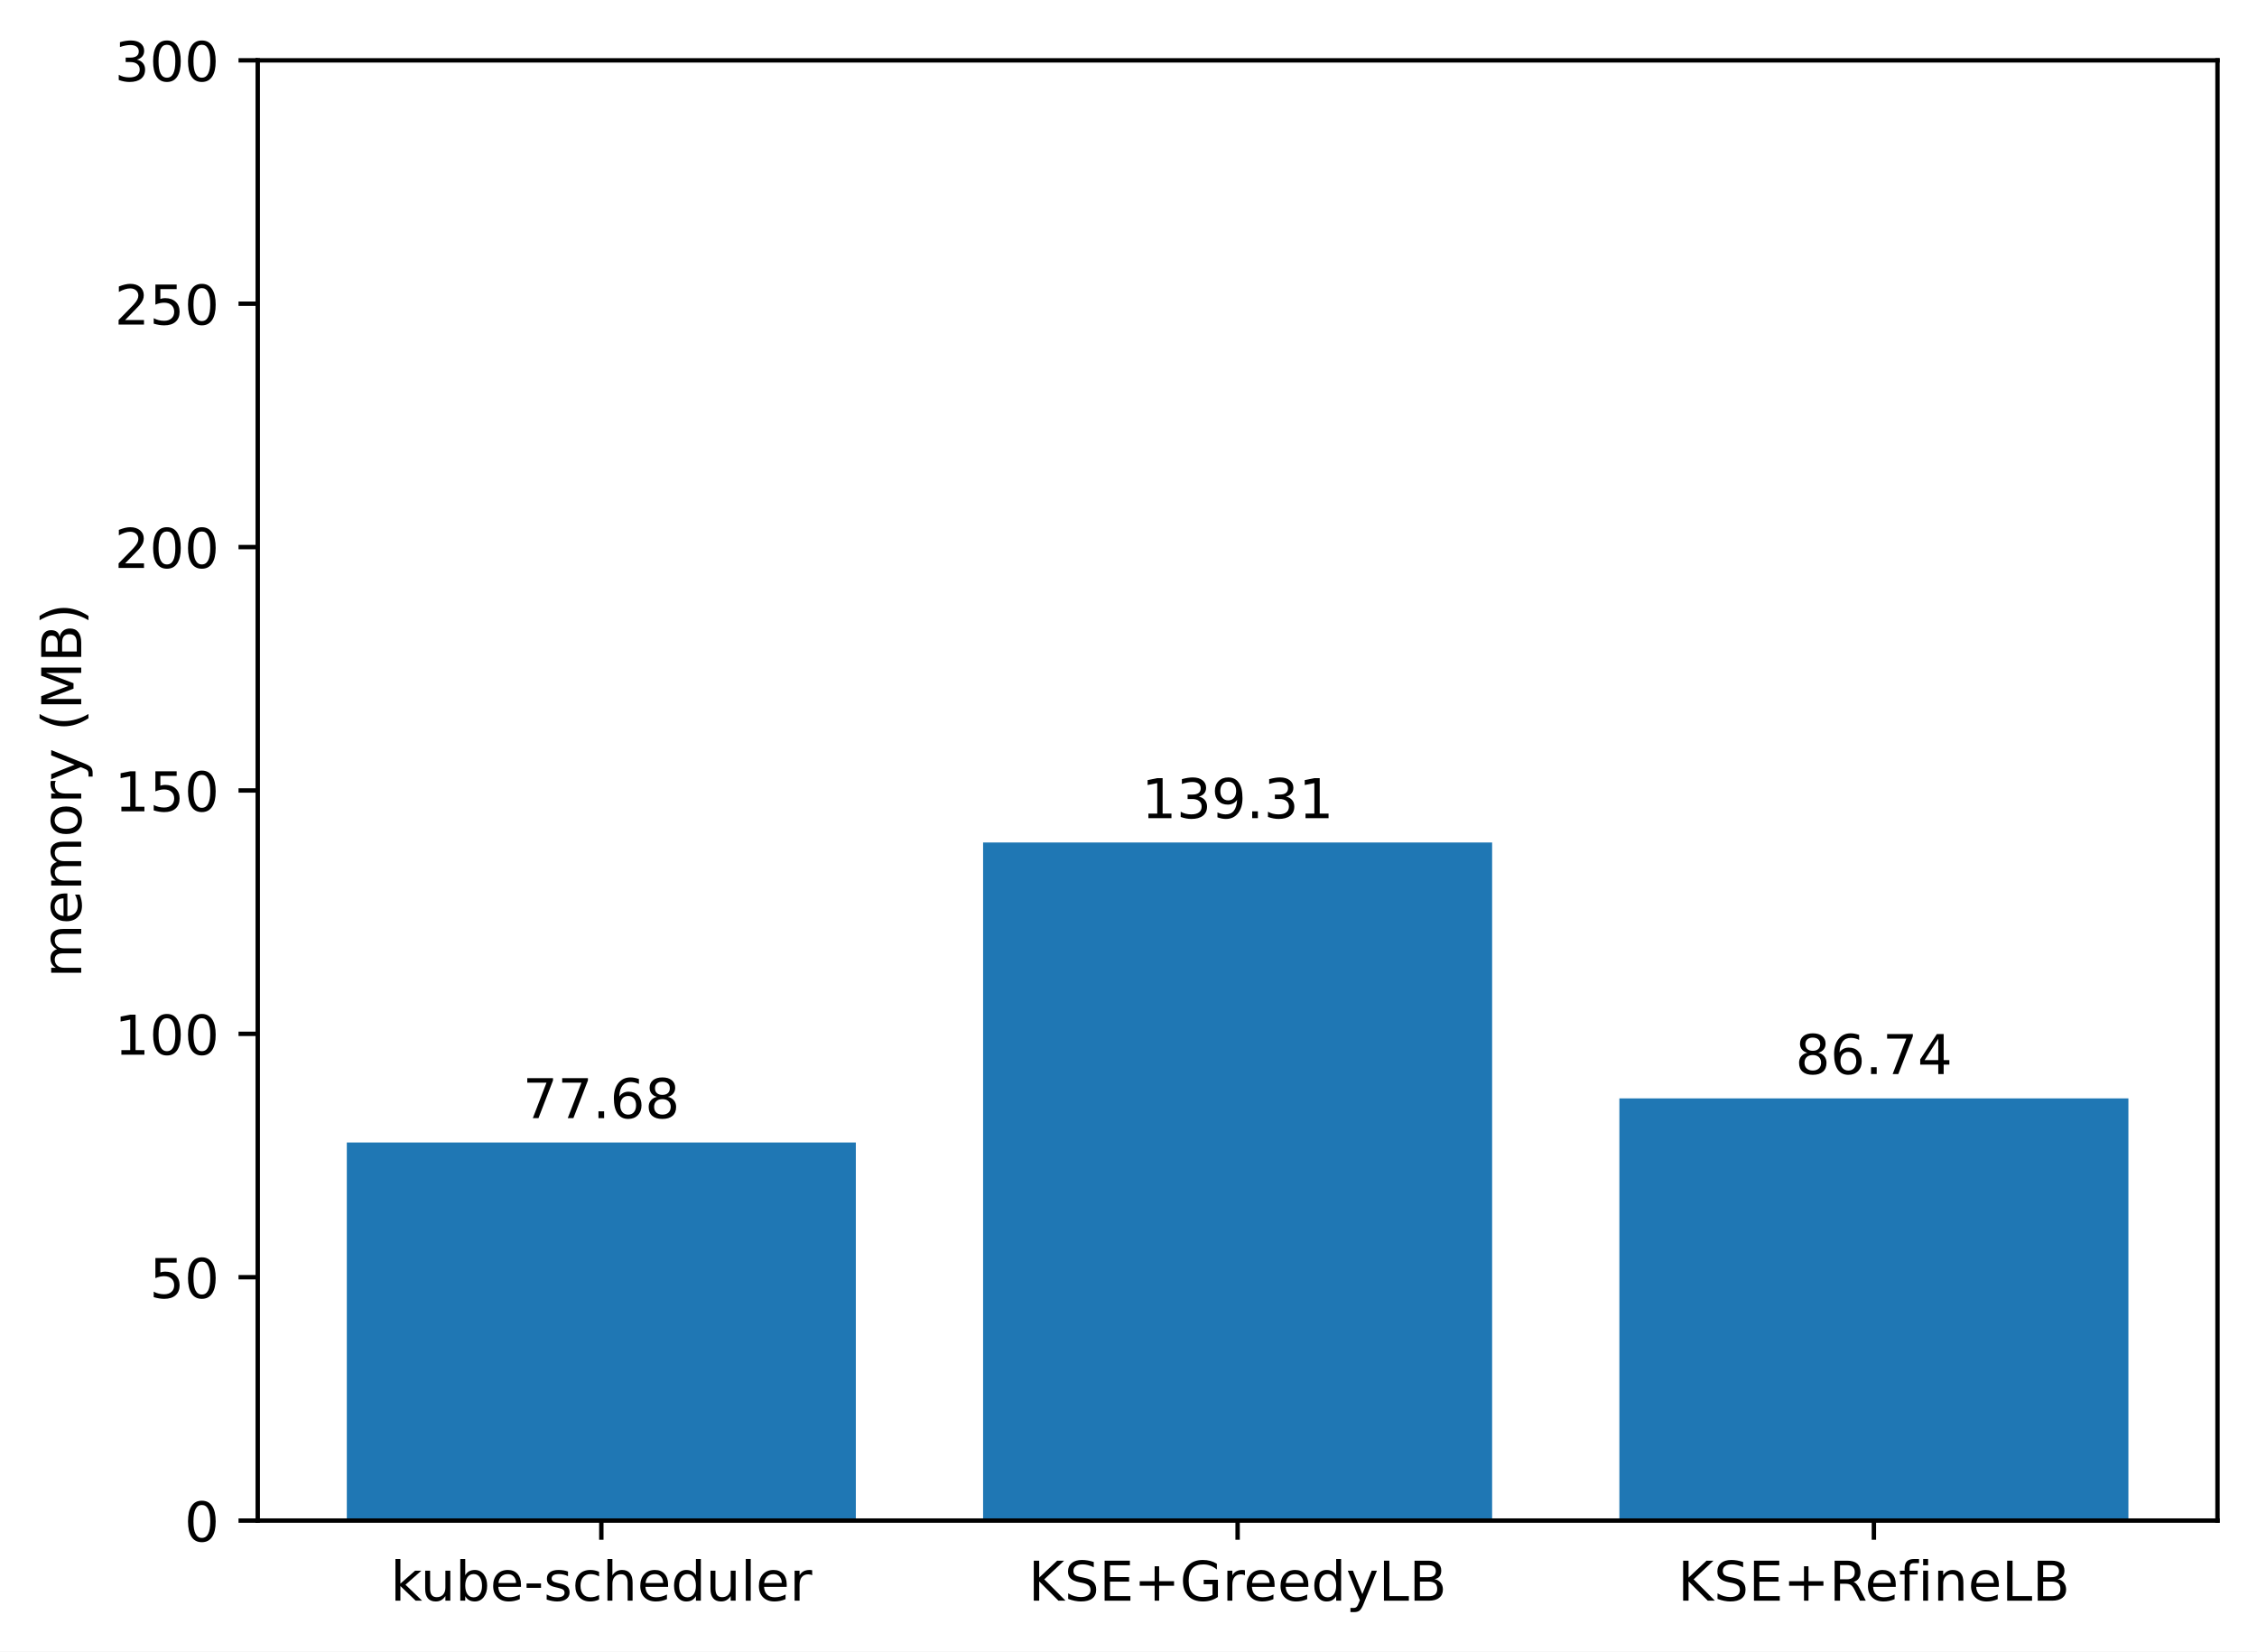
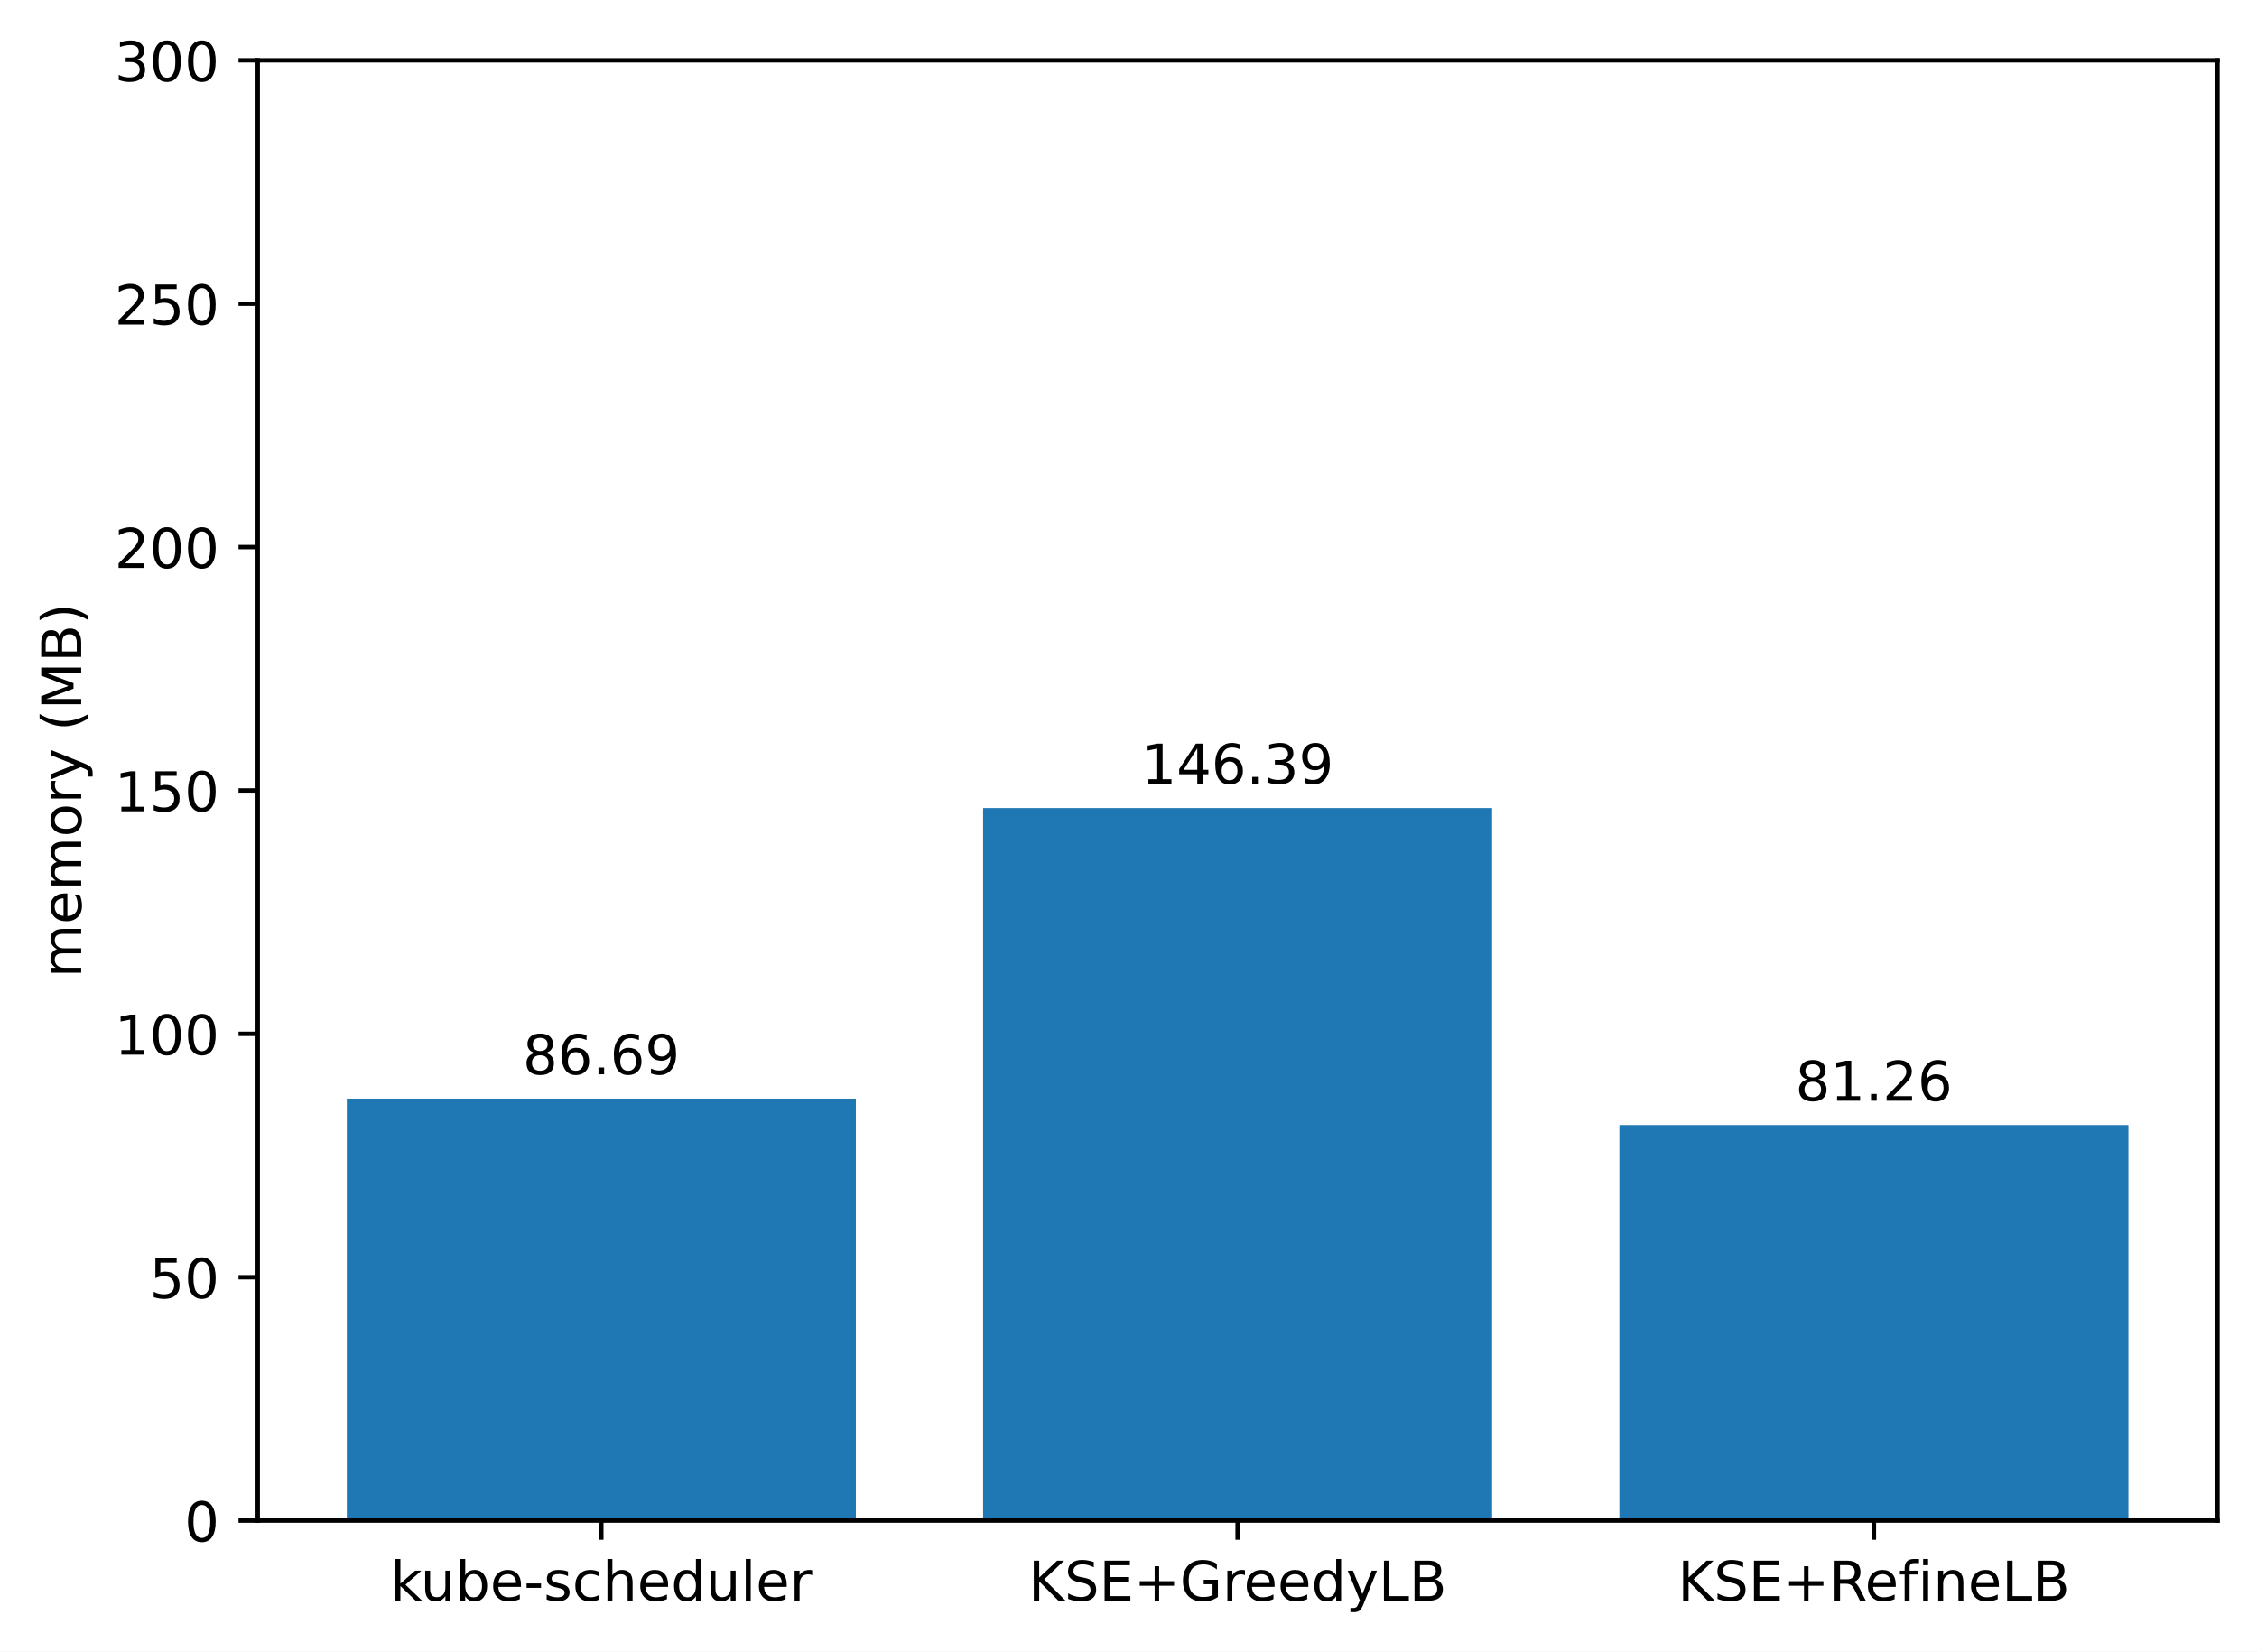
<svg xmlns="http://www.w3.org/2000/svg" xmlns:xlink="http://www.w3.org/1999/xlink" width="411.286pt" height="300.989pt" viewBox="0 0 411.286 300.989" version="1.1">
  <defs>
    <style type="text/css">*{stroke-linejoin: round; stroke-linecap: butt}</style>
  </defs>
  <g id="figure_1">
    <g id="patch_1">
      <path d="M 0 300.989  L 411.286 300.989  L 411.286 0  L 0 0  z " style="fill: #ffffff" />
    </g>
    <g id="axes_1">
      <g id="patch_2">
        <path d="M 46.966 277.111  L 404.086 277.111  L 404.086 10.999  L 46.966 10.999  z " style="fill: #ffffff" />
      </g>
      <g id="patch_3">
-         <path d="M 63.198 277.111  L 155.957 277.111  L 155.957 208.206  L 63.198 208.206  z " clip-path="url(#pe7d930c5a9)" style="fill: #1f77b4" />
+         <path d="M 63.198 277.111  L 155.957 277.111  L 155.957 200.214  L 63.198 200.214  z " clip-path="url(#p673118a97c)" style="fill: #1f77b4" />
      </g>
      <g id="patch_4">
-         <path d="M 179.146 277.111  L 271.905 277.111  L 271.905 153.538  L 179.146 153.538  z " clip-path="url(#pe7d930c5a9)" style="fill: #1f77b4" />
+         <path d="M 179.146 277.111  L 271.905 277.111  L 271.905 147.257  L 179.146 147.257  z " clip-path="url(#p673118a97c)" style="fill: #1f77b4" />
      </g>
      <g id="patch_5">
-         <path d="M 295.094 277.111  L 387.853 277.111  L 387.853 200.169  L 295.094 200.169  z " clip-path="url(#pe7d930c5a9)" style="fill: #1f77b4" />
+         <path d="M 295.094 277.111  L 387.853 277.111  L 387.853 205.03  L 295.094 205.03  z " clip-path="url(#p673118a97c)" style="fill: #1f77b4" />
      </g>
      <g id="matplotlib.axis_1">
        <g id="xtick_1">
          <g id="line2d_1">
            <defs>
-               <path id="m74af35ac1c" d="M 0 0  L 0 3.5  " style="stroke: #000000; stroke-width: 0.8" />
+               <path id="m685ea3f7f4" d="M 0 0  L 0 3.5  " style="stroke: #000000; stroke-width: 0.8" />
            </defs>
            <g>
-               <use xlink:href="#m74af35ac1c" x="109.578" y="277.111" style="stroke: #000000; stroke-width: 0.8" />
+               <use xlink:href="#m685ea3f7f4" x="109.578" y="277.111" style="stroke: #000000; stroke-width: 0.8" />
            </g>
          </g>
          <g id="text_1">
            <g transform="translate(71.15179 291.7097)scale(0.1 -0.1)">
              <defs>
                <path id="DejaVuSans-6b" d="M 581 4863  L 1159 4863  L 1159 1991  L 2875 3500  L 3609 3500  L 1753 1863  L 3688 0  L 2938 0  L 1159 1709  L 1159 0  L 581 0  L 581 4863  z " transform="scale(0.015625)" />
                <path id="DejaVuSans-75" d="M 544 1381  L 544 3500  L 1119 3500  L 1119 1403  Q 1119 906 1312 657  Q 1506 409 1894 409  Q 2359 409 2629 706  Q 2900 1003 2900 1516  L 2900 3500  L 3475 3500  L 3475 0  L 2900 0  L 2900 538  Q 2691 219 2414 64  Q 2138 -91 1772 -91  Q 1169 -91 856 284  Q 544 659 544 1381  z M 1991 3584  L 1991 3584  z " transform="scale(0.015625)" />
                <path id="DejaVuSans-62" d="M 3116 1747  Q 3116 2381 2855 2742  Q 2594 3103 2138 3103  Q 1681 3103 1420 2742  Q 1159 2381 1159 1747  Q 1159 1113 1420 752  Q 1681 391 2138 391  Q 2594 391 2855 752  Q 3116 1113 3116 1747  z M 1159 2969  Q 1341 3281 1617 3432  Q 1894 3584 2278 3584  Q 2916 3584 3314 3078  Q 3713 2572 3713 1747  Q 3713 922 3314 415  Q 2916 -91 2278 -91  Q 1894 -91 1617 61  Q 1341 213 1159 525  L 1159 0  L 581 0  L 581 4863  L 1159 4863  L 1159 2969  z " transform="scale(0.015625)" />
                <path id="DejaVuSans-65" d="M 3597 1894  L 3597 1613  L 953 1613  Q 991 1019 1311 708  Q 1631 397 2203 397  Q 2534 397 2845 478  Q 3156 559 3463 722  L 3463 178  Q 3153 47 2828 -22  Q 2503 -91 2169 -91  Q 1331 -91 842 396  Q 353 884 353 1716  Q 353 2575 817 3079  Q 1281 3584 2069 3584  Q 2775 3584 3186 3129  Q 3597 2675 3597 1894  z M 3022 2063  Q 3016 2534 2758 2815  Q 2500 3097 2075 3097  Q 1594 3097 1305 2825  Q 1016 2553 972 2059  L 3022 2063  z " transform="scale(0.015625)" />
                <path id="DejaVuSans-2d" d="M 313 2009  L 1997 2009  L 1997 1497  L 313 1497  L 313 2009  z " transform="scale(0.015625)" />
                <path id="DejaVuSans-73" d="M 2834 3397  L 2834 2853  Q 2591 2978 2328 3040  Q 2066 3103 1784 3103  Q 1356 3103 1142 2972  Q 928 2841 928 2578  Q 928 2378 1081 2264  Q 1234 2150 1697 2047  L 1894 2003  Q 2506 1872 2764 1633  Q 3022 1394 3022 966  Q 3022 478 2636 193  Q 2250 -91 1575 -91  Q 1294 -91 989 -36  Q 684 19 347 128  L 347 722  Q 666 556 975 473  Q 1284 391 1588 391  Q 1994 391 2212 530  Q 2431 669 2431 922  Q 2431 1156 2273 1281  Q 2116 1406 1581 1522  L 1381 1569  Q 847 1681 609 1914  Q 372 2147 372 2553  Q 372 3047 722 3315  Q 1072 3584 1716 3584  Q 2034 3584 2315 3537  Q 2597 3491 2834 3397  z " transform="scale(0.015625)" />
                <path id="DejaVuSans-63" d="M 3122 3366  L 3122 2828  Q 2878 2963 2633 3030  Q 2388 3097 2138 3097  Q 1578 3097 1268 2742  Q 959 2388 959 1747  Q 959 1106 1268 751  Q 1578 397 2138 397  Q 2388 397 2633 464  Q 2878 531 3122 666  L 3122 134  Q 2881 22 2623 -34  Q 2366 -91 2075 -91  Q 1284 -91 818 406  Q 353 903 353 1747  Q 353 2603 823 3093  Q 1294 3584 2113 3584  Q 2378 3584 2631 3529  Q 2884 3475 3122 3366  z " transform="scale(0.015625)" />
                <path id="DejaVuSans-68" d="M 3513 2113  L 3513 0  L 2938 0  L 2938 2094  Q 2938 2591 2744 2837  Q 2550 3084 2163 3084  Q 1697 3084 1428 2787  Q 1159 2491 1159 1978  L 1159 0  L 581 0  L 581 4863  L 1159 4863  L 1159 2956  Q 1366 3272 1645 3428  Q 1925 3584 2291 3584  Q 2894 3584 3203 3211  Q 3513 2838 3513 2113  z " transform="scale(0.015625)" />
                <path id="DejaVuSans-64" d="M 2906 2969  L 2906 4863  L 3481 4863  L 3481 0  L 2906 0  L 2906 525  Q 2725 213 2448 61  Q 2172 -91 1784 -91  Q 1150 -91 751 415  Q 353 922 353 1747  Q 353 2572 751 3078  Q 1150 3584 1784 3584  Q 2172 3584 2448 3432  Q 2725 3281 2906 2969  z M 947 1747  Q 947 1113 1208 752  Q 1469 391 1925 391  Q 2381 391 2643 752  Q 2906 1113 2906 1747  Q 2906 2381 2643 2742  Q 2381 3103 1925 3103  Q 1469 3103 1208 2742  Q 947 2381 947 1747  z " transform="scale(0.015625)" />
                <path id="DejaVuSans-6c" d="M 603 4863  L 1178 4863  L 1178 0  L 603 0  L 603 4863  z " transform="scale(0.015625)" />
                <path id="DejaVuSans-72" d="M 2631 2963  Q 2534 3019 2420 3045  Q 2306 3072 2169 3072  Q 1681 3072 1420 2755  Q 1159 2438 1159 1844  L 1159 0  L 581 0  L 581 3500  L 1159 3500  L 1159 2956  Q 1341 3275 1631 3429  Q 1922 3584 2338 3584  Q 2397 3584 2469 3576  Q 2541 3569 2628 3553  L 2631 2963  z " transform="scale(0.015625)" />
              </defs>
              <use xlink:href="#DejaVuSans-6b" />
              <use xlink:href="#DejaVuSans-75" x="54.785" />
              <use xlink:href="#DejaVuSans-62" x="118.164" />
              <use xlink:href="#DejaVuSans-65" x="181.641" />
              <use xlink:href="#DejaVuSans-2d" x="243.164" />
              <use xlink:href="#DejaVuSans-73" x="279.248" />
              <use xlink:href="#DejaVuSans-63" x="331.348" />
              <use xlink:href="#DejaVuSans-68" x="386.328" />
              <use xlink:href="#DejaVuSans-65" x="449.707" />
              <use xlink:href="#DejaVuSans-64" x="511.23" />
              <use xlink:href="#DejaVuSans-75" x="574.707" />
              <use xlink:href="#DejaVuSans-6c" x="638.086" />
              <use xlink:href="#DejaVuSans-65" x="665.869" />
              <use xlink:href="#DejaVuSans-72" x="727.393" />
            </g>
          </g>
        </g>
        <g id="xtick_2">
          <g id="line2d_2">
            <g>
-               <use xlink:href="#m74af35ac1c" x="225.526" y="277.111" style="stroke: #000000; stroke-width: 0.8" />
+               <use xlink:href="#m685ea3f7f4" x="225.526" y="277.111" style="stroke: #000000; stroke-width: 0.8" />
            </g>
          </g>
          <g id="text_2">
            <g transform="translate(187.403 291.7097)scale(0.1 -0.1)">
              <defs>
                <path id="DejaVuSans-4b" d="M 628 4666  L 1259 4666  L 1259 2694  L 3353 4666  L 4166 4666  L 1850 2491  L 4331 0  L 3500 0  L 1259 2247  L 1259 0  L 628 0  L 628 4666  z " transform="scale(0.015625)" />
                <path id="DejaVuSans-53" d="M 3425 4513  L 3425 3897  Q 3066 4069 2747 4153  Q 2428 4238 2131 4238  Q 1616 4238 1336 4038  Q 1056 3838 1056 3469  Q 1056 3159 1242 3001  Q 1428 2844 1947 2747  L 2328 2669  Q 3034 2534 3370 2195  Q 3706 1856 3706 1288  Q 3706 609 3251 259  Q 2797 -91 1919 -91  Q 1588 -91 1214 -16  Q 841 59 441 206  L 441 856  Q 825 641 1194 531  Q 1563 422 1919 422  Q 2459 422 2753 634  Q 3047 847 3047 1241  Q 3047 1584 2836 1778  Q 2625 1972 2144 2069  L 1759 2144  Q 1053 2284 737 2584  Q 422 2884 422 3419  Q 422 4038 858 4394  Q 1294 4750 2059 4750  Q 2388 4750 2728 4690  Q 3069 4631 3425 4513  z " transform="scale(0.015625)" />
                <path id="DejaVuSans-45" d="M 628 4666  L 3578 4666  L 3578 4134  L 1259 4134  L 1259 2753  L 3481 2753  L 3481 2222  L 1259 2222  L 1259 531  L 3634 531  L 3634 0  L 628 0  L 628 4666  z " transform="scale(0.015625)" />
                <path id="DejaVuSans-2b" d="M 2944 4013  L 2944 2272  L 4684 2272  L 4684 1741  L 2944 1741  L 2944 0  L 2419 0  L 2419 1741  L 678 1741  L 678 2272  L 2419 2272  L 2419 4013  L 2944 4013  z " transform="scale(0.015625)" />
                <path id="DejaVuSans-47" d="M 3809 666  L 3809 1919  L 2778 1919  L 2778 2438  L 4434 2438  L 4434 434  Q 4069 175 3628 42  Q 3188 -91 2688 -91  Q 1594 -91 976 548  Q 359 1188 359 2328  Q 359 3472 976 4111  Q 1594 4750 2688 4750  Q 3144 4750 3555 4637  Q 3966 4525 4313 4306  L 4313 3634  Q 3963 3931 3569 4081  Q 3175 4231 2741 4231  Q 1884 4231 1454 3753  Q 1025 3275 1025 2328  Q 1025 1384 1454 906  Q 1884 428 2741 428  Q 3075 428 3337 486  Q 3600 544 3809 666  z " transform="scale(0.015625)" />
                <path id="DejaVuSans-79" d="M 2059 -325  Q 1816 -950 1584 -1140  Q 1353 -1331 966 -1331  L 506 -1331  L 506 -850  L 844 -850  Q 1081 -850 1212 -737  Q 1344 -625 1503 -206  L 1606 56  L 191 3500  L 800 3500  L 1894 763  L 2988 3500  L 3597 3500  L 2059 -325  z " transform="scale(0.015625)" />
                <path id="DejaVuSans-4c" d="M 628 4666  L 1259 4666  L 1259 531  L 3531 531  L 3531 0  L 628 0  L 628 4666  z " transform="scale(0.015625)" />
                <path id="DejaVuSans-42" d="M 1259 2228  L 1259 519  L 2272 519  Q 2781 519 3026 730  Q 3272 941 3272 1375  Q 3272 1813 3026 2020  Q 2781 2228 2272 2228  L 1259 2228  z M 1259 4147  L 1259 2741  L 2194 2741  Q 2656 2741 2882 2914  Q 3109 3088 3109 3444  Q 3109 3797 2882 3972  Q 2656 4147 2194 4147  L 1259 4147  z M 628 4666  L 2241 4666  Q 2963 4666 3353 4366  Q 3744 4066 3744 3513  Q 3744 3084 3544 2831  Q 3344 2578 2956 2516  Q 3422 2416 3680 2098  Q 3938 1781 3938 1306  Q 3938 681 3513 340  Q 3088 0 2303 0  L 628 0  L 628 4666  z " transform="scale(0.015625)" />
              </defs>
              <use xlink:href="#DejaVuSans-4b" />
              <use xlink:href="#DejaVuSans-53" x="65.576" />
              <use xlink:href="#DejaVuSans-45" x="129.053" />
              <use xlink:href="#DejaVuSans-2b" x="192.236" />
              <use xlink:href="#DejaVuSans-47" x="276.025" />
              <use xlink:href="#DejaVuSans-72" x="353.516" />
              <use xlink:href="#DejaVuSans-65" x="392.379" />
              <use xlink:href="#DejaVuSans-65" x="453.902" />
              <use xlink:href="#DejaVuSans-64" x="515.426" />
              <use xlink:href="#DejaVuSans-79" x="578.902" />
              <use xlink:href="#DejaVuSans-4c" x="638.082" />
              <use xlink:href="#DejaVuSans-42" x="693.795" />
            </g>
          </g>
        </g>
        <g id="xtick_3">
          <g id="line2d_3">
            <g>
-               <use xlink:href="#m74af35ac1c" x="341.474" y="277.111" style="stroke: #000000; stroke-width: 0.8" />
+               <use xlink:href="#m685ea3f7f4" x="341.474" y="277.111" style="stroke: #000000; stroke-width: 0.8" />
            </g>
          </g>
          <g id="text_3">
            <g transform="translate(305.7346 291.7097)scale(0.1 -0.1)">
              <defs>
                <path id="DejaVuSans-52" d="M 2841 2188  Q 3044 2119 3236 1894  Q 3428 1669 3622 1275  L 4263 0  L 3584 0  L 2988 1197  Q 2756 1666 2539 1819  Q 2322 1972 1947 1972  L 1259 1972  L 1259 0  L 628 0  L 628 4666  L 2053 4666  Q 2853 4666 3247 4331  Q 3641 3997 3641 3322  Q 3641 2881 3436 2590  Q 3231 2300 2841 2188  z M 1259 4147  L 1259 2491  L 2053 2491  Q 2509 2491 2742 2702  Q 2975 2913 2975 3322  Q 2975 3731 2742 3939  Q 2509 4147 2053 4147  L 1259 4147  z " transform="scale(0.015625)" />
                <path id="DejaVuSans-66" d="M 2375 4863  L 2375 4384  L 1825 4384  Q 1516 4384 1395 4259  Q 1275 4134 1275 3809  L 1275 3500  L 2222 3500  L 2222 3053  L 1275 3053  L 1275 0  L 697 0  L 697 3053  L 147 3053  L 147 3500  L 697 3500  L 697 3744  Q 697 4328 969 4595  Q 1241 4863 1831 4863  L 2375 4863  z " transform="scale(0.015625)" />
                <path id="DejaVuSans-69" d="M 603 3500  L 1178 3500  L 1178 0  L 603 0  L 603 3500  z M 603 4863  L 1178 4863  L 1178 4134  L 603 4134  L 603 4863  z " transform="scale(0.015625)" />
                <path id="DejaVuSans-6e" d="M 3513 2113  L 3513 0  L 2938 0  L 2938 2094  Q 2938 2591 2744 2837  Q 2550 3084 2163 3084  Q 1697 3084 1428 2787  Q 1159 2491 1159 1978  L 1159 0  L 581 0  L 581 3500  L 1159 3500  L 1159 2956  Q 1366 3272 1645 3428  Q 1925 3584 2291 3584  Q 2894 3584 3203 3211  Q 3513 2838 3513 2113  z " transform="scale(0.015625)" />
              </defs>
              <use xlink:href="#DejaVuSans-4b" />
              <use xlink:href="#DejaVuSans-53" x="65.576" />
              <use xlink:href="#DejaVuSans-45" x="129.053" />
              <use xlink:href="#DejaVuSans-2b" x="192.236" />
              <use xlink:href="#DejaVuSans-52" x="276.025" />
              <use xlink:href="#DejaVuSans-65" x="341.008" />
              <use xlink:href="#DejaVuSans-66" x="402.531" />
              <use xlink:href="#DejaVuSans-69" x="437.736" />
              <use xlink:href="#DejaVuSans-6e" x="465.52" />
              <use xlink:href="#DejaVuSans-65" x="528.898" />
              <use xlink:href="#DejaVuSans-4c" x="590.422" />
              <use xlink:href="#DejaVuSans-42" x="646.135" />
            </g>
          </g>
        </g>
      </g>
      <g id="matplotlib.axis_2">
        <g id="ytick_1">
          <g id="line2d_4">
            <defs>
-               <path id="m1e52f88188" d="M 0 0  L -3.5 0  " style="stroke: #000000; stroke-width: 0.8" />
+               <path id="mde4f99fc71" d="M 0 0  L -3.5 0  " style="stroke: #000000; stroke-width: 0.8" />
            </defs>
            <g>
-               <use xlink:href="#m1e52f88188" x="46.966" y="277.111" style="stroke: #000000; stroke-width: 0.8" />
+               <use xlink:href="#mde4f99fc71" x="46.966" y="277.111" style="stroke: #000000; stroke-width: 0.8" />
            </g>
          </g>
          <g id="text_4">
            <g transform="translate(33.60312 280.9104)scale(0.1 -0.1)">
              <defs>
                <path id="DejaVuSans-30" d="M 2034 4250  Q 1547 4250 1301 3770  Q 1056 3291 1056 2328  Q 1056 1369 1301 889  Q 1547 409 2034 409  Q 2525 409 2770 889  Q 3016 1369 3016 2328  Q 3016 3291 2770 3770  Q 2525 4250 2034 4250  z M 2034 4750  Q 2819 4750 3233 4129  Q 3647 3509 3647 2328  Q 3647 1150 3233 529  Q 2819 -91 2034 -91  Q 1250 -91 836 529  Q 422 1150 422 2328  Q 422 3509 836 4129  Q 1250 4750 2034 4750  z " transform="scale(0.015625)" />
              </defs>
              <use xlink:href="#DejaVuSans-30" />
            </g>
          </g>
        </g>
        <g id="ytick_2">
          <g id="line2d_5">
            <g>
-               <use xlink:href="#m1e52f88188" x="46.966" y="232.759" style="stroke: #000000; stroke-width: 0.8" />
+               <use xlink:href="#mde4f99fc71" x="46.966" y="232.759" style="stroke: #000000; stroke-width: 0.8" />
            </g>
          </g>
          <g id="text_5">
            <g transform="translate(27.24063 236.5584)scale(0.1 -0.1)">
              <defs>
                <path id="DejaVuSans-35" d="M 691 4666  L 3169 4666  L 3169 4134  L 1269 4134  L 1269 2991  Q 1406 3038 1543 3061  Q 1681 3084 1819 3084  Q 2600 3084 3056 2656  Q 3513 2228 3513 1497  Q 3513 744 3044 326  Q 2575 -91 1722 -91  Q 1428 -91 1123 -41  Q 819 9 494 109  L 494 744  Q 775 591 1075 516  Q 1375 441 1709 441  Q 2250 441 2565 725  Q 2881 1009 2881 1497  Q 2881 1984 2565 2268  Q 2250 2553 1709 2553  Q 1456 2553 1204 2497  Q 953 2441 691 2322  L 691 4666  z " transform="scale(0.015625)" />
              </defs>
              <use xlink:href="#DejaVuSans-35" />
              <use xlink:href="#DejaVuSans-30" x="63.623" />
            </g>
          </g>
        </g>
        <g id="ytick_3">
          <g id="line2d_6">
            <g>
-               <use xlink:href="#m1e52f88188" x="46.966" y="188.407" style="stroke: #000000; stroke-width: 0.8" />
+               <use xlink:href="#mde4f99fc71" x="46.966" y="188.407" style="stroke: #000000; stroke-width: 0.8" />
            </g>
          </g>
          <g id="text_6">
            <g transform="translate(20.87813 192.2064)scale(0.1 -0.1)">
              <defs>
                <path id="DejaVuSans-31" d="M 794 531  L 1825 531  L 1825 4091  L 703 3866  L 703 4441  L 1819 4666  L 2450 4666  L 2450 531  L 3481 531  L 3481 0  L 794 0  L 794 531  z " transform="scale(0.015625)" />
              </defs>
              <use xlink:href="#DejaVuSans-31" />
              <use xlink:href="#DejaVuSans-30" x="63.623" />
              <use xlink:href="#DejaVuSans-30" x="127.246" />
            </g>
          </g>
        </g>
        <g id="ytick_4">
          <g id="line2d_7">
            <g>
-               <use xlink:href="#m1e52f88188" x="46.966" y="144.055" style="stroke: #000000; stroke-width: 0.8" />
+               <use xlink:href="#mde4f99fc71" x="46.966" y="144.055" style="stroke: #000000; stroke-width: 0.8" />
            </g>
          </g>
          <g id="text_7">
            <g transform="translate(20.87813 147.8544)scale(0.1 -0.1)">
              <use xlink:href="#DejaVuSans-31" />
              <use xlink:href="#DejaVuSans-35" x="63.623" />
              <use xlink:href="#DejaVuSans-30" x="127.246" />
            </g>
          </g>
        </g>
        <g id="ytick_5">
          <g id="line2d_8">
            <g>
-               <use xlink:href="#m1e52f88188" x="46.966" y="99.703" style="stroke: #000000; stroke-width: 0.8" />
+               <use xlink:href="#mde4f99fc71" x="46.966" y="99.703" style="stroke: #000000; stroke-width: 0.8" />
            </g>
          </g>
          <g id="text_8">
            <g transform="translate(20.87813 103.5024)scale(0.1 -0.1)">
              <defs>
                <path id="DejaVuSans-32" d="M 1228 531  L 3431 531  L 3431 0  L 469 0  L 469 531  Q 828 903 1448 1529  Q 2069 2156 2228 2338  Q 2531 2678 2651 2914  Q 2772 3150 2772 3378  Q 2772 3750 2511 3984  Q 2250 4219 1831 4219  Q 1534 4219 1204 4116  Q 875 4013 500 3803  L 500 4441  Q 881 4594 1212 4672  Q 1544 4750 1819 4750  Q 2544 4750 2975 4387  Q 3406 4025 3406 3419  Q 3406 3131 3298 2873  Q 3191 2616 2906 2266  Q 2828 2175 2409 1742  Q 1991 1309 1228 531  z " transform="scale(0.015625)" />
              </defs>
              <use xlink:href="#DejaVuSans-32" />
              <use xlink:href="#DejaVuSans-30" x="63.623" />
              <use xlink:href="#DejaVuSans-30" x="127.246" />
            </g>
          </g>
        </g>
        <g id="ytick_6">
          <g id="line2d_9">
            <g>
-               <use xlink:href="#m1e52f88188" x="46.966" y="55.351" style="stroke: #000000; stroke-width: 0.8" />
+               <use xlink:href="#mde4f99fc71" x="46.966" y="55.351" style="stroke: #000000; stroke-width: 0.8" />
            </g>
          </g>
          <g id="text_9">
            <g transform="translate(20.87813 59.15044)scale(0.1 -0.1)">
              <use xlink:href="#DejaVuSans-32" />
              <use xlink:href="#DejaVuSans-35" x="63.623" />
              <use xlink:href="#DejaVuSans-30" x="127.246" />
            </g>
          </g>
        </g>
        <g id="ytick_7">
          <g id="line2d_10">
            <g>
-               <use xlink:href="#m1e52f88188" x="46.966" y="10.999" style="stroke: #000000; stroke-width: 0.8" />
+               <use xlink:href="#mde4f99fc71" x="46.966" y="10.999" style="stroke: #000000; stroke-width: 0.8" />
            </g>
          </g>
          <g id="text_10">
            <g transform="translate(20.87813 14.79844)scale(0.1 -0.1)">
              <defs>
                <path id="DejaVuSans-33" d="M 2597 2516  Q 3050 2419 3304 2112  Q 3559 1806 3559 1356  Q 3559 666 3084 287  Q 2609 -91 1734 -91  Q 1441 -91 1130 -33  Q 819 25 488 141  L 488 750  Q 750 597 1062 519  Q 1375 441 1716 441  Q 2309 441 2620 675  Q 2931 909 2931 1356  Q 2931 1769 2642 2001  Q 2353 2234 1838 2234  L 1294 2234  L 1294 2753  L 1863 2753  Q 2328 2753 2575 2939  Q 2822 3125 2822 3475  Q 2822 3834 2567 4026  Q 2313 4219 1838 4219  Q 1578 4219 1281 4162  Q 984 4106 628 3988  L 628 4550  Q 988 4650 1302 4700  Q 1616 4750 1894 4750  Q 2613 4750 3031 4423  Q 3450 4097 3450 3541  Q 3450 3153 3228 2886  Q 3006 2619 2597 2516  z " transform="scale(0.015625)" />
              </defs>
              <use xlink:href="#DejaVuSans-33" />
              <use xlink:href="#DejaVuSans-30" x="63.623" />
              <use xlink:href="#DejaVuSans-30" x="127.246" />
            </g>
          </g>
        </g>
        <g id="text_11">
          <g transform="translate(14.79844 178.1818)rotate(-90)scale(0.1 -0.1)">
            <defs>
              <path id="DejaVuSans-6d" d="M 3328 2828  Q 3544 3216 3844 3400  Q 4144 3584 4550 3584  Q 5097 3584 5394 3201  Q 5691 2819 5691 2113  L 5691 0  L 5113 0  L 5113 2094  Q 5113 2597 4934 2840  Q 4756 3084 4391 3084  Q 3944 3084 3684 2787  Q 3425 2491 3425 1978  L 3425 0  L 2847 0  L 2847 2094  Q 2847 2600 2669 2842  Q 2491 3084 2119 3084  Q 1678 3084 1418 2786  Q 1159 2488 1159 1978  L 1159 0  L 581 0  L 581 3500  L 1159 3500  L 1159 2956  Q 1356 3278 1631 3431  Q 1906 3584 2284 3584  Q 2666 3584 2933 3390  Q 3200 3197 3328 2828  z " transform="scale(0.015625)" />
              <path id="DejaVuSans-6f" d="M 1959 3097  Q 1497 3097 1228 2736  Q 959 2375 959 1747  Q 959 1119 1226 758  Q 1494 397 1959 397  Q 2419 397 2687 759  Q 2956 1122 2956 1747  Q 2956 2369 2687 2733  Q 2419 3097 1959 3097  z M 1959 3584  Q 2709 3584 3137 3096  Q 3566 2609 3566 1747  Q 3566 888 3137 398  Q 2709 -91 1959 -91  Q 1206 -91 779 398  Q 353 888 353 1747  Q 353 2609 779 3096  Q 1206 3584 1959 3584  z " transform="scale(0.015625)" />
              <path id="DejaVuSans-20" transform="scale(0.015625)" />
              <path id="DejaVuSans-28" d="M 1984 4856  Q 1566 4138 1362 3434  Q 1159 2731 1159 2009  Q 1159 1288 1364 580  Q 1569 -128 1984 -844  L 1484 -844  Q 1016 -109 783 600  Q 550 1309 550 2009  Q 550 2706 781 3412  Q 1013 4119 1484 4856  L 1984 4856  z " transform="scale(0.015625)" />
              <path id="DejaVuSans-4d" d="M 628 4666  L 1569 4666  L 2759 1491  L 3956 4666  L 4897 4666  L 4897 0  L 4281 0  L 4281 4097  L 3078 897  L 2444 897  L 1241 4097  L 1241 0  L 628 0  L 628 4666  z " transform="scale(0.015625)" />
              <path id="DejaVuSans-29" d="M 513 4856  L 1013 4856  Q 1481 4119 1714 3412  Q 1947 2706 1947 2009  Q 1947 1309 1714 600  Q 1481 -109 1013 -844  L 513 -844  Q 928 -128 1133 580  Q 1338 1288 1338 2009  Q 1338 2731 1133 3434  Q 928 4138 513 4856  z " transform="scale(0.015625)" />
            </defs>
            <use xlink:href="#DejaVuSans-6d" />
            <use xlink:href="#DejaVuSans-65" x="97.412" />
            <use xlink:href="#DejaVuSans-6d" x="158.936" />
            <use xlink:href="#DejaVuSans-6f" x="256.348" />
            <use xlink:href="#DejaVuSans-72" x="317.529" />
            <use xlink:href="#DejaVuSans-79" x="358.643" />
            <use xlink:href="#DejaVuSans-20" x="417.822" />
            <use xlink:href="#DejaVuSans-28" x="449.609" />
            <use xlink:href="#DejaVuSans-4d" x="488.623" />
            <use xlink:href="#DejaVuSans-42" x="574.902" />
            <use xlink:href="#DejaVuSans-29" x="643.506" />
          </g>
        </g>
      </g>
      <g id="patch_6">
        <path d="M 46.966 277.111  L 46.966 10.999  " style="fill: none; stroke: #000000; stroke-width: 0.8; stroke-linejoin: miter; stroke-linecap: square" />
      </g>
      <g id="patch_7">
        <path d="M 404.086 277.111  L 404.086 10.999  " style="fill: none; stroke: #000000; stroke-width: 0.8; stroke-linejoin: miter; stroke-linecap: square" />
      </g>
      <g id="patch_8">
        <path d="M 46.966 277.111  L 404.086 277.111  " style="fill: none; stroke: #000000; stroke-width: 0.8; stroke-linejoin: miter; stroke-linecap: square" />
      </g>
      <g id="patch_9">
        <path d="M 46.966 10.999  L 404.086 10.999  " style="fill: none; stroke: #000000; stroke-width: 0.8; stroke-linejoin: miter; stroke-linecap: square" />
      </g>
      <g id="text_12">
-         <g transform="translate(95.26351 203.7708)scale(0.1 -0.1)">
+         <g transform="translate(95.26351 195.7785)scale(0.1 -0.1)">
          <defs>
-             <path id="DejaVuSans-37" d="M 525 4666  L 3525 4666  L 3525 4397  L 1831 0  L 1172 0  L 2766 4134  L 525 4134  L 525 4666  z " transform="scale(0.015625)" />
+             <path id="DejaVuSans-38" d="M 2034 2216  Q 1584 2216 1326 1975  Q 1069 1734 1069 1313  Q 1069 891 1326 650  Q 1584 409 2034 409  Q 2484 409 2743 651  Q 3003 894 3003 1313  Q 3003 1734 2745 1975  Q 2488 2216 2034 2216  z M 1403 2484  Q 997 2584 770 2862  Q 544 3141 544 3541  Q 544 4100 942 4425  Q 1341 4750 2034 4750  Q 2731 4750 3128 4425  Q 3525 4100 3525 3541  Q 3525 3141 3298 2862  Q 3072 2584 2669 2484  Q 3125 2378 3379 2068  Q 3634 1759 3634 1313  Q 3634 634 3220 271  Q 2806 -91 2034 -91  Q 1263 -91 848 271  Q 434 634 434 1313  Q 434 1759 690 2068  Q 947 2378 1403 2484  z M 1172 3481  Q 1172 3119 1398 2916  Q 1625 2713 2034 2713  Q 2441 2713 2670 2916  Q 2900 3119 2900 3481  Q 2900 3844 2670 4047  Q 2441 4250 2034 4250  Q 1625 4250 1398 4047  Q 1172 3844 1172 3481  z " transform="scale(0.015625)" />
+             <path id="DejaVuSans-36" d="M 2113 2584  Q 1688 2584 1439 2293  Q 1191 2003 1191 1497  Q 1191 994 1439 701  Q 1688 409 2113 409  Q 2538 409 2786 701  Q 3034 994 3034 1497  Q 3034 2003 2786 2293  Q 2538 2584 2113 2584  z M 3366 4563  L 3366 3988  Q 3128 4100 2886 4159  Q 2644 4219 2406 4219  Q 1781 4219 1451 3797  Q 1122 3375 1075 2522  Q 1259 2794 1537 2939  Q 1816 3084 2150 3084  Q 2853 3084 3261 2657  Q 3669 2231 3669 1497  Q 3669 778 3244 343  Q 2819 -91 2113 -91  Q 1303 -91 875 529  Q 447 1150 447 2328  Q 447 3434 972 4092  Q 1497 4750 2381 4750  Q 2619 4750 2861 4703  Q 3103 4656 3366 4563  z " transform="scale(0.015625)" />
            <path id="DejaVuSans-2e" d="M 684 794  L 1344 794  L 1344 0  L 684 0  L 684 794  z " transform="scale(0.015625)" />
-             <path id="DejaVuSans-36" d="M 2113 2584  Q 1688 2584 1439 2293  Q 1191 2003 1191 1497  Q 1191 994 1439 701  Q 1688 409 2113 409  Q 2538 409 2786 701  Q 3034 994 3034 1497  Q 3034 2003 2786 2293  Q 2538 2584 2113 2584  z M 3366 4563  L 3366 3988  Q 3128 4100 2886 4159  Q 2644 4219 2406 4219  Q 1781 4219 1451 3797  Q 1122 3375 1075 2522  Q 1259 2794 1537 2939  Q 1816 3084 2150 3084  Q 2853 3084 3261 2657  Q 3669 2231 3669 1497  Q 3669 778 3244 343  Q 2819 -91 2113 -91  Q 1303 -91 875 529  Q 447 1150 447 2328  Q 447 3434 972 4092  Q 1497 4750 2381 4750  Q 2619 4750 2861 4703  Q 3103 4656 3366 4563  z " transform="scale(0.015625)" />
-             <path id="DejaVuSans-38" d="M 2034 2216  Q 1584 2216 1326 1975  Q 1069 1734 1069 1313  Q 1069 891 1326 650  Q 1584 409 2034 409  Q 2484 409 2743 651  Q 3003 894 3003 1313  Q 3003 1734 2745 1975  Q 2488 2216 2034 2216  z M 1403 2484  Q 997 2584 770 2862  Q 544 3141 544 3541  Q 544 4100 942 4425  Q 1341 4750 2034 4750  Q 2731 4750 3128 4425  Q 3525 4100 3525 3541  Q 3525 3141 3298 2862  Q 3072 2584 2669 2484  Q 3125 2378 3379 2068  Q 3634 1759 3634 1313  Q 3634 634 3220 271  Q 2806 -91 2034 -91  Q 1263 -91 848 271  Q 434 634 434 1313  Q 434 1759 690 2068  Q 947 2378 1403 2484  z M 1172 3481  Q 1172 3119 1398 2916  Q 1625 2713 2034 2713  Q 2441 2713 2670 2916  Q 2900 3119 2900 3481  Q 2900 3844 2670 4047  Q 2441 4250 2034 4250  Q 1625 4250 1398 4047  Q 1172 3844 1172 3481  z " transform="scale(0.015625)" />
-           </defs>
-           <use xlink:href="#DejaVuSans-37" />
-           <use xlink:href="#DejaVuSans-37" x="63.623" />
-           <use xlink:href="#DejaVuSans-2e" x="127.246" />
-           <use xlink:href="#DejaVuSans-36" x="159.033" />
-           <use xlink:href="#DejaVuSans-38" x="222.656" />
-         </g>
-       </g>
-       <g id="text_13">
-         <g transform="translate(208.0303 149.1025)scale(0.1 -0.1)">
-           <defs>
            <path id="DejaVuSans-39" d="M 703 97  L 703 672  Q 941 559 1184 500  Q 1428 441 1663 441  Q 2288 441 2617 861  Q 2947 1281 2994 2138  Q 2813 1869 2534 1725  Q 2256 1581 1919 1581  Q 1219 1581 811 2004  Q 403 2428 403 3163  Q 403 3881 828 4315  Q 1253 4750 1959 4750  Q 2769 4750 3195 4129  Q 3622 3509 3622 2328  Q 3622 1225 3098 567  Q 2575 -91 1691 -91  Q 1453 -91 1209 -44  Q 966 3 703 97  z M 1959 2075  Q 2384 2075 2632 2365  Q 2881 2656 2881 3163  Q 2881 3666 2632 3958  Q 2384 4250 1959 4250  Q 1534 4250 1286 3958  Q 1038 3666 1038 3163  Q 1038 2656 1286 2365  Q 1534 2075 1959 2075  z " transform="scale(0.015625)" />
-           </defs>
-           <use xlink:href="#DejaVuSans-31" />
-           <use xlink:href="#DejaVuSans-33" x="63.623" />
-           <use xlink:href="#DejaVuSans-39" x="127.246" />
-           <use xlink:href="#DejaVuSans-2e" x="190.869" />
-           <use xlink:href="#DejaVuSans-33" x="222.656" />
-           <use xlink:href="#DejaVuSans-31" x="286.279" />
-         </g>
-       </g>
-       <g id="text_14">
-         <g transform="translate(327.1596 195.7342)scale(0.1 -0.1)">
-           <defs>
-             <path id="DejaVuSans-34" d="M 2419 4116  L 825 1625  L 2419 1625  L 2419 4116  z M 2253 4666  L 3047 4666  L 3047 1625  L 3713 1625  L 3713 1100  L 3047 1100  L 3047 0  L 2419 0  L 2419 1100  L 313 1100  L 313 1709  L 2253 4666  z " transform="scale(0.015625)" />
          </defs>
          <use xlink:href="#DejaVuSans-38" />
          <use xlink:href="#DejaVuSans-36" x="63.623" />
          <use xlink:href="#DejaVuSans-2e" x="127.246" />
-           <use xlink:href="#DejaVuSans-37" x="159.033" />
-           <use xlink:href="#DejaVuSans-34" x="222.656" />
+           <use xlink:href="#DejaVuSans-36" x="159.033" />
+           <use xlink:href="#DejaVuSans-39" x="222.656" />
+         </g>
+       </g>
+       <g id="text_13">
+         <g transform="translate(208.0303 142.8222)scale(0.1 -0.1)">
+           <defs>
+             <path id="DejaVuSans-34" d="M 2419 4116  L 825 1625  L 2419 1625  L 2419 4116  z M 2253 4666  L 3047 4666  L 3047 1625  L 3713 1625  L 3713 1100  L 3047 1100  L 3047 0  L 2419 0  L 2419 1100  L 313 1100  L 313 1709  L 2253 4666  z " transform="scale(0.015625)" />
+           </defs>
+           <use xlink:href="#DejaVuSans-31" />
+           <use xlink:href="#DejaVuSans-34" x="63.623" />
+           <use xlink:href="#DejaVuSans-36" x="127.246" />
+           <use xlink:href="#DejaVuSans-2e" x="190.869" />
+           <use xlink:href="#DejaVuSans-33" x="222.656" />
+           <use xlink:href="#DejaVuSans-39" x="286.279" />
+         </g>
+       </g>
+       <g id="text_14">
+         <g transform="translate(327.1596 200.5951)scale(0.1 -0.1)">
+           <use xlink:href="#DejaVuSans-38" />
+           <use xlink:href="#DejaVuSans-31" x="63.623" />
+           <use xlink:href="#DejaVuSans-2e" x="127.246" />
+           <use xlink:href="#DejaVuSans-32" x="159.033" />
+           <use xlink:href="#DejaVuSans-36" x="222.656" />
        </g>
      </g>
    </g>
  </g>
  <defs>
-     <clipPath id="pe7d930c5a9">
+     <clipPath id="p673118a97c">
      <rect x="46.966" y="10.999" width="357.12" height="266.112" />
    </clipPath>
  </defs>
</svg>
